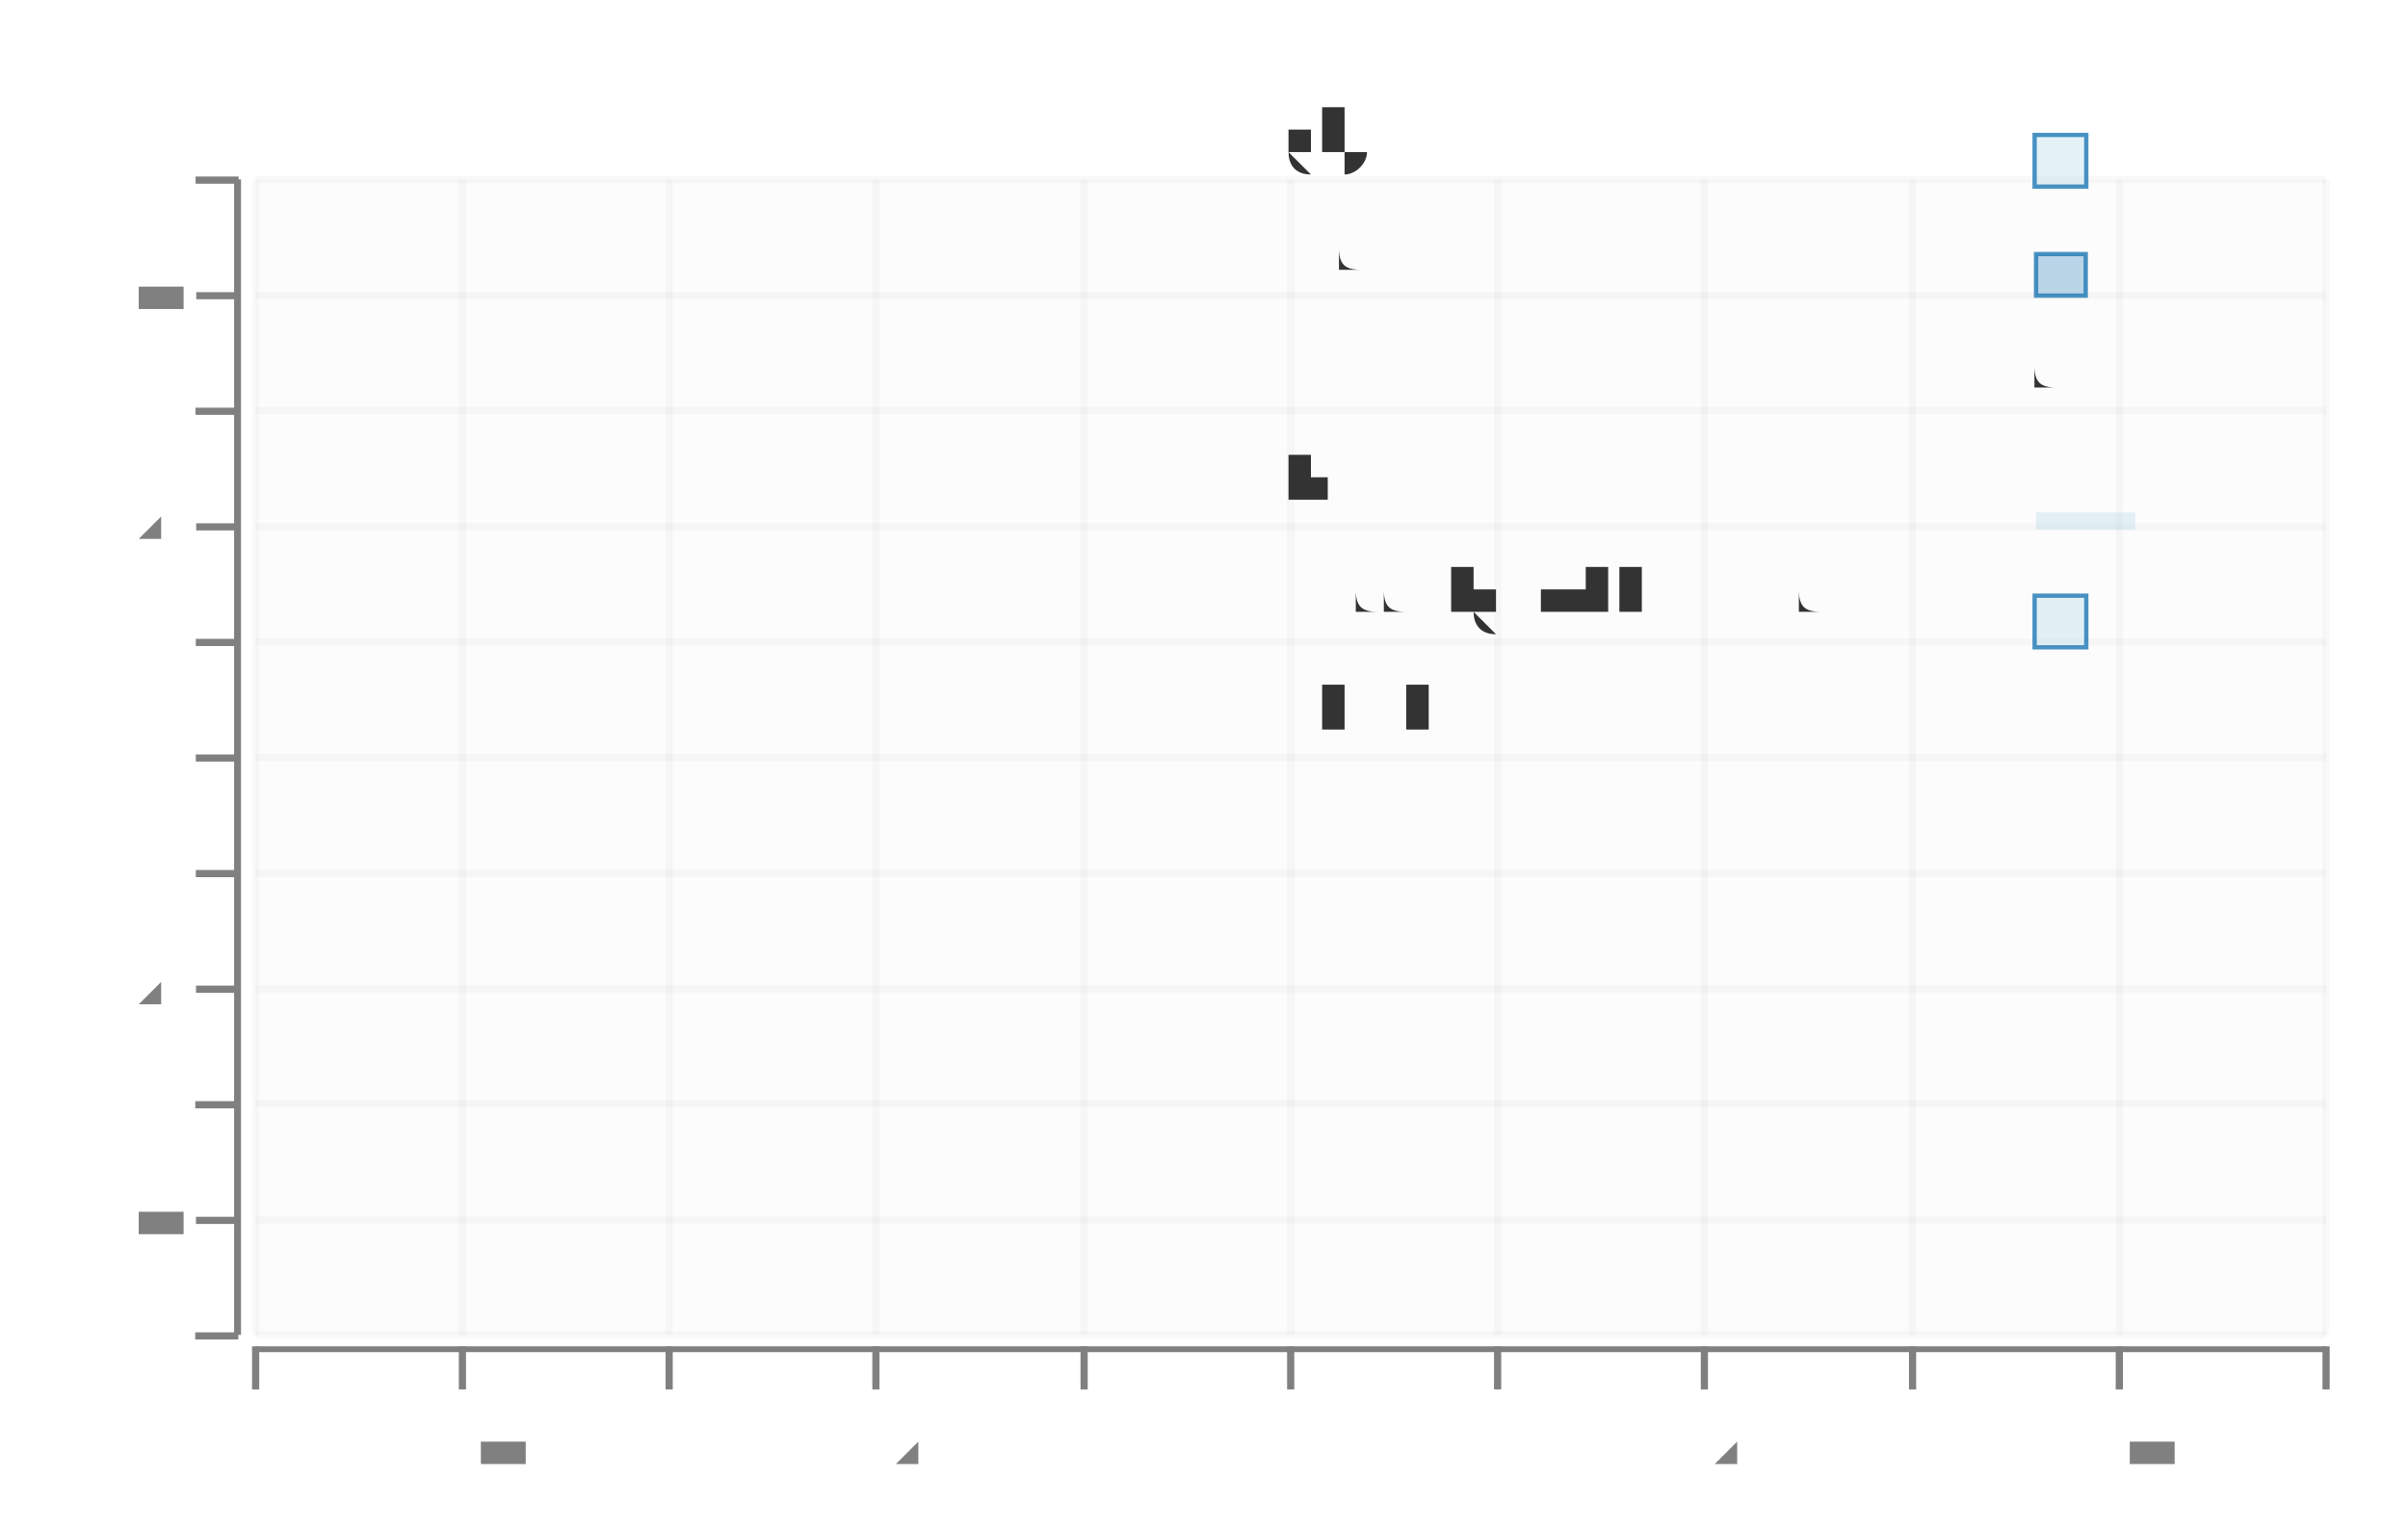
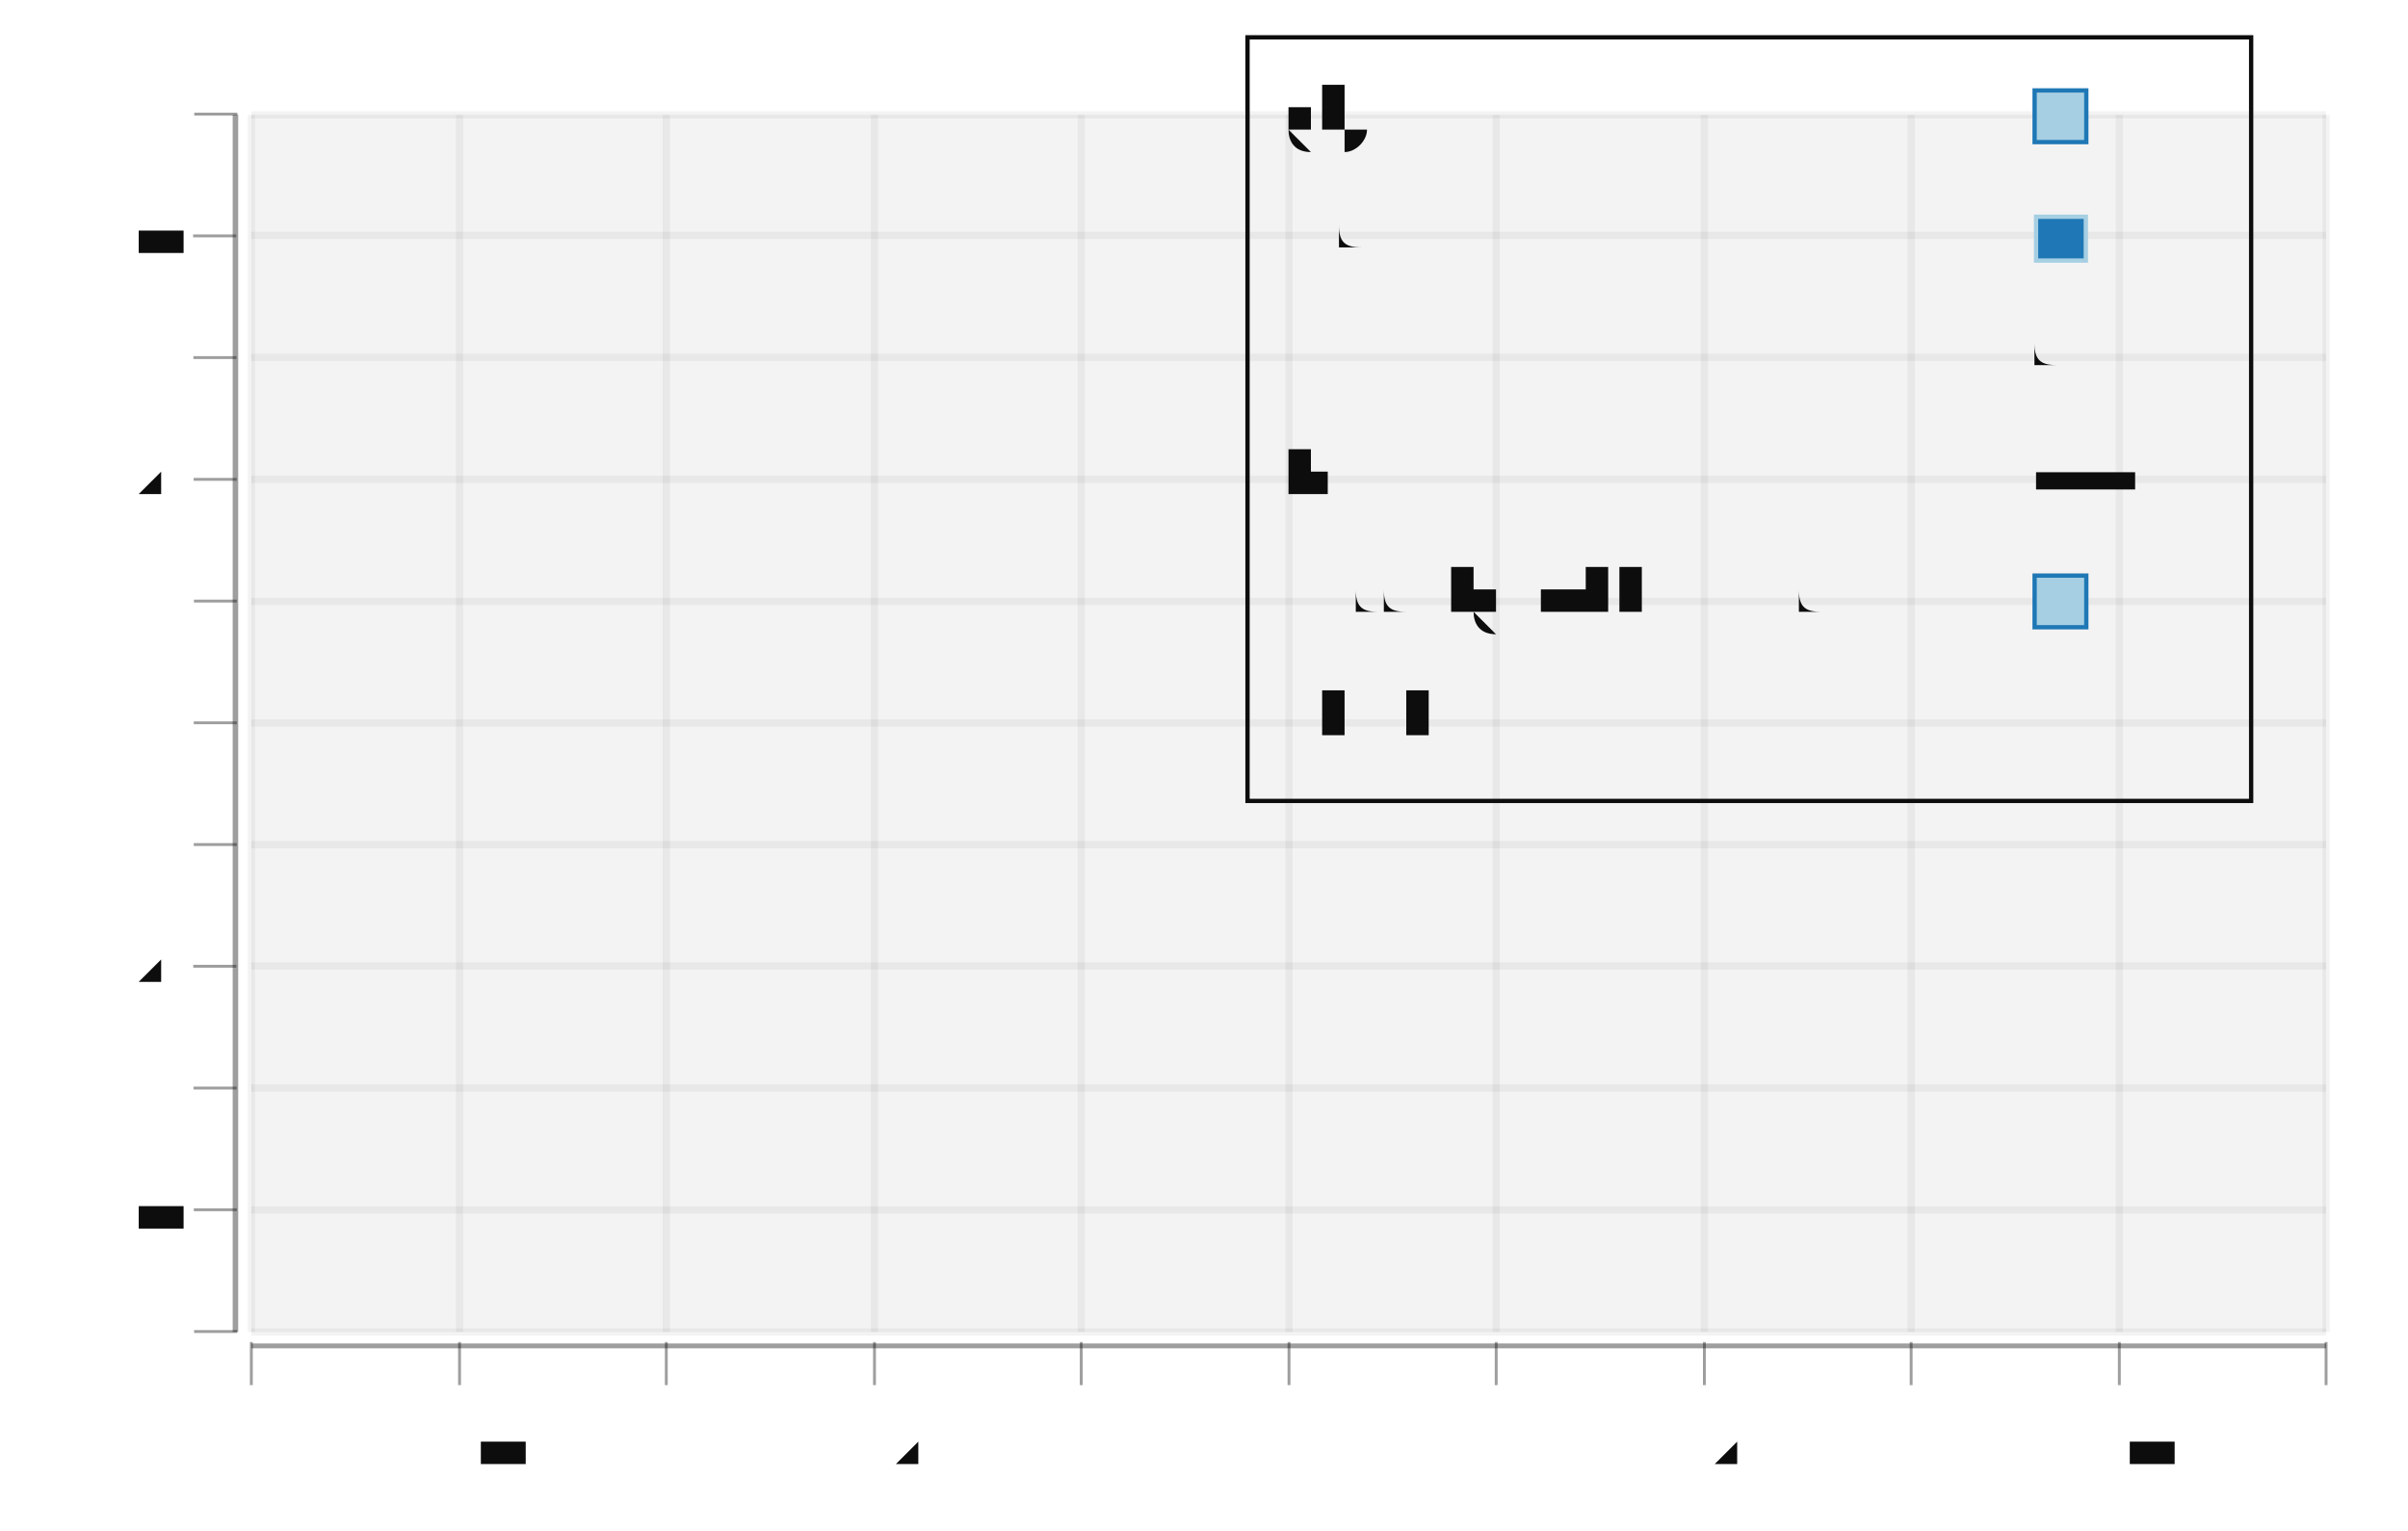
<svg xmlns="http://www.w3.org/2000/svg" height="300.0" viewBox="-0.87 -0.52 1.677 1.066" width="471.981">
-   <g stroke-opacity="0.0" fill-opacity="2.5e-2" stroke="#000000" stroke-width="0.0" fill="#808080">
-     <rect height="0.805" width="1.442" x="-0.692" y="-0.395" />
-   </g>
-   <g stroke-opacity="5.0e-2" stroke="#808080" stroke-width="5.0e-3" fill="none">
-     <polyline points="-0.692,0.41 0.75,0.41" />
-   </g>
-   <g stroke-opacity="5.0e-2" stroke="#808080" stroke-width="5.0e-3" fill="none">
-     <polyline points="-0.692,0.33 0.75,0.33" />
-   </g>
-   <g stroke-opacity="5.0e-2" stroke="#808080" stroke-width="5.0e-3" fill="none">
-     <polyline points="-0.692,0.249 0.75,0.249" />
-   </g>
-   <g stroke-opacity="5.0e-2" stroke="#808080" stroke-width="5.0e-3" fill="none">
-     <polyline points="-0.692,0.169 0.75,0.169" />
-   </g>
-   <g stroke-opacity="5.0e-2" stroke="#808080" stroke-width="5.0e-3" fill="none">
-     <polyline points="-0.692,8.8315819140798e-2 0.75,8.8315819140798e-2" />
-   </g>
-   <g stroke-opacity="5.0e-2" stroke="#808080" stroke-width="5.0e-3" fill="none">
-     <polyline points="-0.692,7.7907959898537715e-3 0.75,7.7907959898537715e-3" />
-   </g>
-   <g stroke-opacity="5.0e-2" stroke="#808080" stroke-width="5.0e-3" fill="none">
-     <polyline points="-0.692,-7.273422716109057e-2 0.75,-7.273422716109057e-2" />
-   </g>
-   <g stroke-opacity="5.0e-2" stroke="#808080" stroke-width="5.0e-3" fill="none">
-     <polyline points="-0.692,-0.153 0.75,-0.153" />
-   </g>
-   <g stroke-opacity="5.0e-2" stroke="#808080" stroke-width="5.0e-3" fill="none">
-     <polyline points="-0.692,-0.234 0.75,-0.234" />
-   </g>
-   <g stroke-opacity="5.0e-2" stroke="#808080" stroke-width="5.0e-3" fill="none">
-     <polyline points="-0.692,-0.314 0.75,-0.314" />
-   </g>
-   <g stroke-opacity="5.0e-2" stroke="#808080" stroke-width="5.0e-3" fill="none">
-     <polyline points="-0.692,-0.395 0.75,-0.395" />
-   </g>
-   <g fill-opacity="1.0" font-size="5.0e-2" stroke="none" stroke-width="0.0" fill="#808080" text-anchor="end">
-     <text x="-0.75" y="0.422">-0.5</text>
-   </g>
-   <g fill-opacity="1.0" font-size="5.0e-2" stroke="none" stroke-width="0.0" fill="#808080" text-anchor="end">
-     <text x="-0.75" y="0.342">-0.4</text>
-   </g>
-   <g fill-opacity="1.0" font-size="5.0e-2" stroke="none" stroke-width="0.0" fill="#808080" text-anchor="end">
-     <text x="-0.75" y="0.261">-0.3</text>
-   </g>
-   <g fill-opacity="1.0" font-size="5.0e-2" stroke="none" stroke-width="0.0" fill="#808080" text-anchor="end">
-     <text x="-0.75" y="0.181">-0.2</text>
-   </g>
-   <g fill-opacity="1.0" font-size="5.0e-2" stroke="none" stroke-width="0.0" fill="#808080" text-anchor="end">
-     <text x="-0.75" y="9.999194749768486e-2">-0.1</text>
-   </g>
-   <g fill-opacity="1.0" font-size="5.0e-2" stroke="none" stroke-width="0.0" fill="#808080" text-anchor="end">
-     <text x="-0.75" y="1.9466924346740633e-2">0</text>
-   </g>
-   <g fill-opacity="1.0" font-size="5.0e-2" stroke="none" stroke-width="0.0" fill="#808080" text-anchor="end">
-     <text x="-0.75" y="-6.105809880420354e-2">0.1</text>
-   </g>
-   <g fill-opacity="1.0" font-size="5.0e-2" stroke="none" stroke-width="0.0" fill="#808080" text-anchor="end">
-     <text x="-0.75" y="-0.142">0.2</text>
-   </g>
-   <g fill-opacity="1.0" font-size="5.0e-2" stroke="none" stroke-width="0.0" fill="#808080" text-anchor="end">
-     <text x="-0.75" y="-0.222">0.3</text>
-   </g>
-   <g fill-opacity="1.0" font-size="5.0e-2" stroke="none" stroke-width="0.0" fill="#808080" text-anchor="end">
-     <text x="-0.75" y="-0.303">0.4</text>
-   </g>
-   <g fill-opacity="1.0" font-size="5.0e-2" stroke="none" stroke-width="0.0" fill="#808080" text-anchor="end">
-     <text x="-0.75" y="-0.383">0.5</text>
-   </g>
-   <g stroke-opacity="1.0" fill-opacity="1.0" stroke="#808080" stroke-width="5.0e-3" fill="#808080">
-     <g transform="rotate(-90.0, -0.7186794, 0.4104159)">
-       <polyline points="-0.719,0.425 -0.719,0.395" />
-     </g>
-     <g transform="rotate(-90.0, -0.7186794, 0.3298909)">
-       <polyline points="-0.719,0.345 -0.719,0.315" />
-     </g>
-     <g transform="rotate(-90.0, -0.7186794, 0.2493659)">
-       <polyline points="-0.719,0.264 -0.719,0.234" />
-     </g>
-     <g transform="rotate(-90.0, -0.7186794, 0.1688408)">
-       <polyline points="-0.719,0.184 -0.719,0.154" />
-     </g>
-     <g transform="rotate(-90.0, -0.7186794, 8.8315819140798e-2)">
-       <polyline points="-0.719,0.103 -0.719,7.3315819140798e-2" />
-     </g>
-     <g transform="rotate(-90.0, -0.7186794, 7.7907959898537715e-3)">
-       <polyline points="-0.719,2.279079598985377e-2 -0.719,-7.209204010146228e-3" />
-     </g>
-     <g transform="rotate(-90.0, -0.7186794, -7.273422716109057e-2)">
-       <polyline points="-0.719,-5.773422716109057e-2 -0.719,-8.773422716109057e-2" />
-     </g>
-     <g transform="rotate(-90.0, -0.7186794, -0.1532593)">
-       <polyline points="-0.719,-0.138 -0.719,-0.168" />
-     </g>
-     <g transform="rotate(-90.0, -0.7186794, -0.2337843)">
-       <polyline points="-0.719,-0.219 -0.719,-0.249" />
-     </g>
-     <g transform="rotate(-90.0, -0.7186794, -0.3143093)">
-       <polyline points="-0.719,-0.299 -0.719,-0.329" />
-     </g>
-     <g transform="rotate(-90.0, -0.7186794, -0.3948343)">
-       <polyline points="-0.719,-0.38 -0.719,-0.41" />
-     </g>
-   </g>
-   <g stroke-opacity="1.0" fill-opacity="1.0" stroke="#808080" stroke-width="0.0" fill="#808080">
-     <rect height="0.805" width="4.80746117975106e-3" x="-0.707" y="-0.395" />
-   </g>
-   <g stroke-opacity="5.0e-2" stroke="#808080" stroke-width="5.0e-3" fill="none">
-     <polyline points="-0.692,0.41 -0.692,-0.395" />
-   </g>
-   <g stroke-opacity="5.0e-2" stroke="#808080" stroke-width="5.0e-3" fill="none">
-     <polyline points="-0.548,0.41 -0.548,-0.395" />
-   </g>
-   <g stroke-opacity="5.0e-2" stroke="#808080" stroke-width="5.0e-3" fill="none">
-     <polyline points="-0.404,0.41 -0.404,-0.395" />
-   </g>
-   <g stroke-opacity="5.0e-2" stroke="#808080" stroke-width="5.0e-3" fill="none">
-     <polyline points="-0.26,0.41 -0.26,-0.395" />
-   </g>
-   <g stroke-opacity="5.0e-2" stroke="#808080" stroke-width="5.0e-3" fill="none">
-     <polyline points="-0.115,0.41 -0.115,-0.395" />
-   </g>
-   <g stroke-opacity="5.0e-2" stroke="#808080" stroke-width="5.0e-3" fill="none">
-     <polyline points="2.8880823037353953e-2,0.41 2.8880823037353953e-2,-0.395" />
-   </g>
-   <g stroke-opacity="5.0e-2" stroke="#808080" stroke-width="5.0e-3" fill="none">
-     <polyline points="0.173,0.41 0.173,-0.395" />
-   </g>
-   <g stroke-opacity="5.0e-2" stroke="#808080" stroke-width="5.0e-3" fill="none">
-     <polyline points="0.317,0.41 0.317,-0.395" />
-   </g>
-   <g stroke-opacity="5.0e-2" stroke="#808080" stroke-width="5.0e-3" fill="none">
-     <polyline points="0.462,0.41 0.462,-0.395" />
-   </g>
-   <g stroke-opacity="5.0e-2" stroke="#808080" stroke-width="5.0e-3" fill="none">
-     <polyline points="0.606,0.41 0.606,-0.395" />
-   </g>
-   <g stroke-opacity="5.0e-2" stroke="#808080" stroke-width="5.0e-3" fill="none">
-     <polyline points="0.75,0.41 0.75,-0.395" />
-   </g>
-   <g fill-opacity="1.0" font-size="5.0e-2" stroke="none" stroke-width="0.0" fill="#808080" text-anchor="middle">
-     <text x="-0.692" y="0.5">-0.5</text>
-   </g>
-   <g fill-opacity="1.0" font-size="5.0e-2" stroke="none" stroke-width="0.0" fill="#808080" text-anchor="middle">
-     <text x="-0.548" y="0.5">-0.4</text>
-   </g>
-   <g fill-opacity="1.0" font-size="5.0e-2" stroke="none" stroke-width="0.0" fill="#808080" text-anchor="middle">
-     <text x="-0.404" y="0.5">-0.3</text>
-   </g>
-   <g fill-opacity="1.0" font-size="5.0e-2" stroke="none" stroke-width="0.0" fill="#808080" text-anchor="middle">
-     <text x="-0.26" y="0.5">-0.2</text>
-   </g>
-   <g fill-opacity="1.0" font-size="5.0e-2" stroke="none" stroke-width="0.0" fill="#808080" text-anchor="middle">
-     <text x="-0.115" y="0.5">-0.1</text>
-   </g>
-   <g fill-opacity="1.0" font-size="5.0e-2" stroke="none" stroke-width="0.0" fill="#808080" text-anchor="middle">
-     <text x="2.8880823037353953e-2" y="0.5">0</text>
-   </g>
-   <g fill-opacity="1.0" font-size="5.0e-2" stroke="none" stroke-width="0.0" fill="#808080" text-anchor="middle">
-     <text x="0.173" y="0.5">0.1</text>
-   </g>
-   <g fill-opacity="1.0" font-size="5.0e-2" stroke="none" stroke-width="0.0" fill="#808080" text-anchor="middle">
+   <g stroke-opacity="0.0" fill-opacity="5.0e-2" stroke="#000000" stroke-width="0.0" fill="#0d0d0d">
+     <rect height="0.848" width="1.445" x="-0.695" y="-0.44" />
+   </g>
+   <g stroke-opacity="5.0e-2" stroke="#0d0d0d" stroke-width="5.0e-3" fill="none">
+     <polyline points="-0.695,0.408 0.75,0.408" />
+   </g>
+   <g stroke-opacity="5.0e-2" stroke="#0d0d0d" stroke-width="5.0e-3" fill="none">
+     <polyline points="-0.695,0.323 0.75,0.323" />
+   </g>
+   <g stroke-opacity="5.0e-2" stroke="#0d0d0d" stroke-width="5.0e-3" fill="none">
+     <polyline points="-0.695,0.238 0.75,0.238" />
+   </g>
+   <g stroke-opacity="5.0e-2" stroke="#0d0d0d" stroke-width="5.0e-3" fill="none">
+     <polyline points="-0.695,0.153 0.75,0.153" />
+   </g>
+   <g stroke-opacity="5.0e-2" stroke="#0d0d0d" stroke-width="5.0e-3" fill="none">
+     <polyline points="-0.695,6.850854501505443e-2 0.75,6.850854501505443e-2" />
+   </g>
+   <g stroke-opacity="5.0e-2" stroke="#0d0d0d" stroke-width="5.0e-3" fill="none">
+     <polyline points="-0.695,-1.6305500190831768e-2 0.75,-1.6305500190831768e-2" />
+   </g>
+   <g stroke-opacity="5.0e-2" stroke="#0d0d0d" stroke-width="5.0e-3" fill="none">
+     <polyline points="-0.695,-0.101 0.75,-0.101" />
+   </g>
+   <g stroke-opacity="5.0e-2" stroke="#0d0d0d" stroke-width="5.0e-3" fill="none">
+     <polyline points="-0.695,-0.186 0.75,-0.186" />
+   </g>
+   <g stroke-opacity="5.0e-2" stroke="#0d0d0d" stroke-width="5.0e-3" fill="none">
+     <polyline points="-0.695,-0.271 0.75,-0.271" />
+   </g>
+   <g stroke-opacity="5.0e-2" stroke="#0d0d0d" stroke-width="5.0e-3" fill="none">
+     <polyline points="-0.695,-0.356 0.75,-0.356" />
+   </g>
+   <g stroke-opacity="5.0e-2" stroke="#0d0d0d" stroke-width="5.0e-3" fill="none">
+     <polyline points="-0.695,-0.44 0.75,-0.44" />
+   </g>
+   <g fill-opacity="1.0" font-size="5.0e-2" stroke="none" stroke-width="0.0" fill="#0d0d0d" text-anchor="end">
+     <text x="-0.75" y="0.42">-0.5</text>
+   </g>
+   <g fill-opacity="1.0" font-size="5.0e-2" stroke="none" stroke-width="0.0" fill="#0d0d0d" text-anchor="end">
+     <text x="-0.75" y="0.335">-0.4</text>
+   </g>
+   <g fill-opacity="1.0" font-size="5.0e-2" stroke="none" stroke-width="0.0" fill="#0d0d0d" text-anchor="end">
+     <text x="-0.75" y="0.25">-0.3</text>
+   </g>
+   <g fill-opacity="1.0" font-size="5.0e-2" stroke="none" stroke-width="0.0" fill="#0d0d0d" text-anchor="end">
+     <text x="-0.75" y="0.166">-0.2</text>
+   </g>
+   <g fill-opacity="1.0" font-size="5.0e-2" stroke="none" stroke-width="0.0" fill="#0d0d0d" text-anchor="end">
+     <text x="-0.75" y="8.080658156990789e-2">-0.1</text>
+   </g>
+   <g fill-opacity="1.0" font-size="5.0e-2" stroke="none" stroke-width="0.0" fill="#0d0d0d" text-anchor="end">
+     <text x="-0.75" y="-4.007463635978259e-3">0</text>
+   </g>
+   <g fill-opacity="1.0" font-size="5.0e-2" stroke="none" stroke-width="0.0" fill="#0d0d0d" text-anchor="end">
+     <text x="-0.75" y="-8.882150884186446e-2">0.1</text>
+   </g>
+   <g fill-opacity="1.0" font-size="5.0e-2" stroke="none" stroke-width="0.0" fill="#0d0d0d" text-anchor="end">
+     <text x="-0.75" y="-0.174">0.2</text>
+   </g>
+   <g fill-opacity="1.0" font-size="5.0e-2" stroke="none" stroke-width="0.0" fill="#0d0d0d" text-anchor="end">
+     <text x="-0.75" y="-0.258">0.3</text>
+   </g>
+   <g fill-opacity="1.0" font-size="5.0e-2" stroke="none" stroke-width="0.0" fill="#0d0d0d" text-anchor="end">
+     <text x="-0.75" y="-0.343">0.4</text>
+   </g>
+   <g fill-opacity="1.0" font-size="5.0e-2" stroke="none" stroke-width="0.0" fill="#0d0d0d" text-anchor="end">
+     <text x="-0.75" y="-0.428">0.5</text>
+   </g>
+   <g stroke-opacity="0.4" fill-opacity="0.4" stroke="#0d0d0d" stroke-width="2.0e-3" fill="#0d0d0d">
+     <g transform="rotate(-90.0, -0.7201161, 0.4077647)">
+       <polyline points="-0.72,0.423 -0.72,0.393" />
+     </g>
+     <g transform="rotate(-90.0, -0.7201161, 0.3229507)">
+       <polyline points="-0.72,0.338 -0.72,0.308" />
+     </g>
+     <g transform="rotate(-90.0, -0.7201161, 0.2381366)">
+       <polyline points="-0.72,0.253 -0.72,0.223" />
+     </g>
+     <g transform="rotate(-90.0, -0.7201161, 0.1533226)">
+       <polyline points="-0.72,0.168 -0.72,0.138" />
+     </g>
+     <g transform="rotate(-90.0, -0.7201161, 6.850854501505443e-2)">
+       <polyline points="-0.72,8.350854501505443e-2 -0.72,5.3508545015054435e-2" />
+     </g>
+     <g transform="rotate(-90.0, -0.7201161, -1.6305500190831768e-2)">
+       <polyline points="-0.72,-1.3055001908317682e-3 -0.72,-3.130550019083177e-2" />
+     </g>
+     <g transform="rotate(-90.0, -0.7201161, -0.1011195)">
+       <polyline points="-0.72,-8.611954539671786e-2 -0.72,-0.116" />
+     </g>
+     <g transform="rotate(-90.0, -0.7201161, -0.1859336)">
+       <polyline points="-0.72,-0.171 -0.72,-0.201" />
+     </g>
+     <g transform="rotate(-90.0, -0.7201161, -0.2707476)">
+       <polyline points="-0.72,-0.256 -0.72,-0.286" />
+     </g>
+     <g transform="rotate(-90.0, -0.7201161, -0.3555617)">
+       <polyline points="-0.72,-0.341 -0.72,-0.371" />
+     </g>
+     <g transform="rotate(-90.0, -0.7201161, -0.4403757)">
+       <polyline points="-0.72,-0.425 -0.72,-0.455" />
+     </g>
+   </g>
+   <g stroke-opacity="0.0" fill-opacity="0.4" stroke="#000000" stroke-width="0.0" fill="#0d0d0d">
+     <rect height="0.848" width="3.8522532471284565e-3" x="-0.708" y="-0.44" />
+   </g>
+   <g stroke-opacity="5.0e-2" stroke="#0d0d0d" stroke-width="5.0e-3" fill="none">
+     <polyline points="-0.695,0.408 -0.695,-0.44" />
+   </g>
+   <g stroke-opacity="5.0e-2" stroke="#0d0d0d" stroke-width="5.0e-3" fill="none">
+     <polyline points="-0.55,0.408 -0.55,-0.44" />
+   </g>
+   <g stroke-opacity="5.0e-2" stroke="#0d0d0d" stroke-width="5.0e-3" fill="none">
+     <polyline points="-0.406,0.408 -0.406,-0.44" />
+   </g>
+   <g stroke-opacity="5.0e-2" stroke="#0d0d0d" stroke-width="5.0e-3" fill="none">
+     <polyline points="-0.261,0.408 -0.261,-0.44" />
+   </g>
+   <g stroke-opacity="5.0e-2" stroke="#0d0d0d" stroke-width="5.0e-3" fill="none">
+     <polyline points="-0.117,0.408 -0.117,-0.44" />
+   </g>
+   <g stroke-opacity="5.0e-2" stroke="#0d0d0d" stroke-width="5.0e-3" fill="none">
+     <polyline points="2.770251616341257e-2,0.408 2.770251616341257e-2,-0.44" />
+   </g>
+   <g stroke-opacity="5.0e-2" stroke="#0d0d0d" stroke-width="5.0e-3" fill="none">
+     <polyline points="0.172,0.408 0.172,-0.44" />
+   </g>
+   <g stroke-opacity="5.0e-2" stroke="#0d0d0d" stroke-width="5.0e-3" fill="none">
+     <polyline points="0.317,0.408 0.317,-0.44" />
+   </g>
+   <g stroke-opacity="5.0e-2" stroke="#0d0d0d" stroke-width="5.0e-3" fill="none">
+     <polyline points="0.461,0.408 0.461,-0.44" />
+   </g>
+   <g stroke-opacity="5.0e-2" stroke="#0d0d0d" stroke-width="5.0e-3" fill="none">
+     <polyline points="0.606,0.408 0.606,-0.44" />
+   </g>
+   <g stroke-opacity="5.0e-2" stroke="#0d0d0d" stroke-width="5.0e-3" fill="none">
+     <polyline points="0.75,0.408 0.75,-0.44" />
+   </g>
+   <g fill-opacity="1.0" font-size="5.0e-2" stroke="none" stroke-width="0.0" fill="#0d0d0d" text-anchor="middle">
+     <text x="-0.695" y="0.5">-0.5</text>
+   </g>
+   <g fill-opacity="1.0" font-size="5.0e-2" stroke="none" stroke-width="0.0" fill="#0d0d0d" text-anchor="middle">
+     <text x="-0.55" y="0.5">-0.4</text>
+   </g>
+   <g fill-opacity="1.0" font-size="5.0e-2" stroke="none" stroke-width="0.0" fill="#0d0d0d" text-anchor="middle">
+     <text x="-0.406" y="0.5">-0.3</text>
+   </g>
+   <g fill-opacity="1.0" font-size="5.0e-2" stroke="none" stroke-width="0.0" fill="#0d0d0d" text-anchor="middle">
+     <text x="-0.261" y="0.5">-0.2</text>
+   </g>
+   <g fill-opacity="1.0" font-size="5.0e-2" stroke="none" stroke-width="0.0" fill="#0d0d0d" text-anchor="middle">
+     <text x="-0.117" y="0.5">-0.1</text>
+   </g>
+   <g fill-opacity="1.0" font-size="5.0e-2" stroke="none" stroke-width="0.0" fill="#0d0d0d" text-anchor="middle">
+     <text x="2.770251616341257e-2" y="0.5">0</text>
+   </g>
+   <g fill-opacity="1.0" font-size="5.0e-2" stroke="none" stroke-width="0.0" fill="#0d0d0d" text-anchor="middle">
+     <text x="0.172" y="0.5">0.1</text>
+   </g>
+   <g fill-opacity="1.0" font-size="5.0e-2" stroke="none" stroke-width="0.0" fill="#0d0d0d" text-anchor="middle">
    <text x="0.317" y="0.5">0.2</text>
  </g>
-   <g fill-opacity="1.0" font-size="5.0e-2" stroke="none" stroke-width="0.0" fill="#808080" text-anchor="middle">
-     <text x="0.462" y="0.5">0.3</text>
-   </g>
-   <g fill-opacity="1.0" font-size="5.0e-2" stroke="none" stroke-width="0.0" fill="#808080" text-anchor="middle">
+   <g fill-opacity="1.0" font-size="5.0e-2" stroke="none" stroke-width="0.0" fill="#0d0d0d" text-anchor="middle">
+     <text x="0.461" y="0.5">0.3</text>
+   </g>
+   <g fill-opacity="1.0" font-size="5.0e-2" stroke="none" stroke-width="0.0" fill="#0d0d0d" text-anchor="middle">
    <text x="0.606" y="0.5">0.4</text>
  </g>
-   <g fill-opacity="1.0" font-size="5.0e-2" stroke="none" stroke-width="0.0" fill="#808080" text-anchor="middle">
+   <g fill-opacity="1.0" font-size="5.0e-2" stroke="none" stroke-width="0.0" fill="#0d0d0d" text-anchor="middle">
    <text x="0.75" y="0.5">0.5</text>
  </g>
-   <g stroke-opacity="1.0" fill-opacity="1.0" stroke="#808080" stroke-width="5.0e-3" fill="#808080">
-     <polyline points="-0.692,0.448 -0.692,0.418" />
-     <polyline points="-0.548,0.448 -0.548,0.418" />
-     <polyline points="-0.404,0.448 -0.404,0.418" />
-     <polyline points="-0.26,0.448 -0.26,0.418" />
-     <polyline points="-0.115,0.448 -0.115,0.418" />
-     <polyline points="2.8880823037353953e-2,0.448 2.8880823037353953e-2,0.418" />
-     <polyline points="0.173,0.448 0.173,0.418" />
-     <polyline points="0.317,0.448 0.317,0.418" />
-     <polyline points="0.462,0.448 0.462,0.418" />
-     <polyline points="0.606,0.448 0.606,0.418" />
-     <polyline points="0.75,0.448 0.75,0.418" />
-   </g>
-   <g stroke-opacity="1.0" fill-opacity="1.0" stroke="#808080" stroke-width="0.0" fill="#808080">
-     <rect height="4.026251157547234e-3" width="1.442" x="-0.692" y="0.418" />
+   <g stroke-opacity="0.4" fill-opacity="0.4" stroke="#0d0d0d" stroke-width="2.0e-3" fill="#0d0d0d">
+     <polyline points="-0.695,0.445 -0.695,0.415" />
+     <polyline points="-0.55,0.445 -0.55,0.415" />
+     <polyline points="-0.406,0.445 -0.406,0.415" />
+     <polyline points="-0.261,0.445 -0.261,0.415" />
+     <polyline points="-0.117,0.445 -0.117,0.415" />
+     <polyline points="2.770251616341257e-2,0.445 2.770251616341257e-2,0.415" />
+     <polyline points="0.172,0.445 0.172,0.415" />
+     <polyline points="0.317,0.445 0.317,0.415" />
+     <polyline points="0.461,0.445 0.461,0.415" />
+     <polyline points="0.606,0.445 0.606,0.415" />
+     <polyline points="0.75,0.445 0.75,0.415" />
+   </g>
+   <g stroke-opacity="0.0" fill-opacity="0.4" stroke="#000000" stroke-width="0.0" fill="#0d0d0d">
+     <rect height="3.392561808235439e-3" width="1.445" x="-0.695" y="0.416" />
  </g>
  <g />
-   <g stroke-opacity="0.0" fill-opacity="0.0" stroke="#000000" stroke-width="6.0e-3" fill="#000000">
-     <rect height="0.505" width="0.698" x="3.605595884814683e-5" y="-0.473" />
-   </g>
-   <g fill-opacity="1.0" font-size="4.8e-2" stroke="none" stroke-width="0.0" fill="#333333" text-anchor="start">
-     <text x="2.8880823037353953e-2" y="-1.2501509844184078e-2">blank</text>
+   <g stroke-opacity="1.0" fill-opacity="0.0" stroke="#0d0d0d" stroke-width="3.0e-3" fill="#0d0d0d">
+     <rect height="0.532" width="0.699" x="-1.1893831900509078e-3" y="-0.494" />
+   </g>
+   <g fill-opacity="1.0" font-size="4.8e-2" stroke="none" stroke-width="0.0" fill="#0d0d0d" text-anchor="start">
+     <text x="2.770251616341257e-2" y="-8.163351851066647e-3">blank</text>
  </g>
  <g />
-   <g fill-opacity="1.0" font-size="4.8e-2" stroke="none" stroke-width="0.0" fill="#333333" text-anchor="start">
-     <text x="2.8880823037353953e-2" y="-9.27044329025245e-2">abcdefghijklmnopqrst</text>
-   </g>
-   <g stroke-opacity="0.8" fill-opacity="0.3" stroke="#1f78b4" stroke-width="3.0e-3" fill="#a6cee3">
-     <rect height="3.6000000000000004e-2" width="3.600000000000003e-2" x="0.547" y="-0.105" />
-   </g>
-   <g fill-opacity="1.0" font-size="4.8e-2" stroke="none" stroke-width="0.0" fill="#333333" text-anchor="start">
-     <text x="2.8880823037353953e-2" y="-0.173">line</text>
-   </g>
-   <g stroke-opacity="0.3" stroke="#a6cee3" stroke-width="1.2e-2" fill="none">
-     <polyline points="0.548,-0.157 0.617,-0.157" />
-   </g>
-   <g fill-opacity="1.0" font-size="4.8e-2" stroke="none" stroke-width="0.0" fill="#333333" text-anchor="start">
-     <text x="2.8880823037353953e-2" y="-0.253">text</text>
-   </g>
-   <g fill-opacity="1.0" font-size="3.6e-2" stroke="none" stroke-width="0.0" fill="#333333" text-anchor="start">
-     <text x="0.548" y="-0.248">content</text>
-   </g>
-   <g fill-opacity="1.0" font-size="4.8e-2" stroke="none" stroke-width="0.0" fill="#333333" text-anchor="start">
-     <text x="2.8880823037353953e-2" y="-0.333">rect</text>
-   </g>
-   <g stroke-opacity="0.8" fill-opacity="0.3" stroke="#1f78b4" stroke-width="3.0e-3" fill="#1f78b4">
-     <rect height="2.8989008334339927e-2" width="3.461372049420719e-2" x="0.548" y="-0.343" />
-   </g>
-   <g fill-opacity="1.0" font-size="4.8e-2" stroke="none" stroke-width="0.0" fill="#333333" text-anchor="start">
-     <text x="2.8880823037353953e-2" y="-0.414">glyph</text>
-   </g>
-   <g stroke-opacity="0.8" fill-opacity="0.3" stroke="#1f78b4" stroke-width="3.0e-3" fill="#a6cee3">
-     <rect height="3.600000000000003e-2" width="3.600000000000003e-2" x="0.547" y="-0.426" />
+   <g fill-opacity="1.0" font-size="4.8e-2" stroke="none" stroke-width="0.0" fill="#0d0d0d" text-anchor="start">
+     <text x="2.770251616341257e-2" y="-9.26381408761292e-2">abcdefghijklmnopqrst</text>
+   </g>
+   <g stroke-opacity="1.0" fill-opacity="1.0" stroke="#1f78b5" stroke-width="3.0e-3" fill="#a6cfe3">
+     <rect height="3.6000000000000004e-2" width="3.600000000000003e-2" x="0.547" y="-0.119" />
+   </g>
+   <g fill-opacity="1.0" font-size="4.8e-2" stroke="none" stroke-width="0.0" fill="#0d0d0d" text-anchor="start">
+     <text x="2.770251616341257e-2" y="-0.177">line</text>
+   </g>
+   <g stroke-opacity="1.0" stroke="#0d0d0d" stroke-width="1.2e-2" fill="none">
+     <polyline points="0.548,-0.185 0.617,-0.185" />
+   </g>
+   <g fill-opacity="1.0" font-size="4.8e-2" stroke="none" stroke-width="0.0" fill="#0d0d0d" text-anchor="start">
+     <text x="2.770251616341257e-2" y="-0.262">text</text>
+   </g>
+   <g fill-opacity="1.0" font-size="3.6e-2" stroke="none" stroke-width="0.0" fill="#0d0d0d" text-anchor="start">
+     <text x="0.548" y="-0.264">content</text>
+   </g>
+   <g fill-opacity="1.0" font-size="4.8e-2" stroke="none" stroke-width="0.0" fill="#0d0d0d" text-anchor="start">
+     <text x="2.770251616341257e-2" y="-0.346">rect</text>
+   </g>
+   <g stroke-opacity="1.0" fill-opacity="1.0" stroke="#a6cfe3" stroke-width="3.0e-3" fill="#1f78b5">
+     <rect height="3.0533056274118953e-2" width="3.467027922415622e-2" x="0.548" y="-0.369" />
+   </g>
+   <g fill-opacity="1.0" font-size="4.8e-2" stroke="none" stroke-width="0.0" fill="#0d0d0d" text-anchor="start">
+     <text x="2.770251616341257e-2" y="-0.431">glyph</text>
+   </g>
+   <g stroke-opacity="1.0" fill-opacity="1.0" stroke="#1f78b5" stroke-width="3.0e-3" fill="#a6cfe3">
+     <rect height="3.600000000000003e-2" width="3.600000000000003e-2" x="0.547" y="-0.457" />
  </g>
  <g />
</svg>
